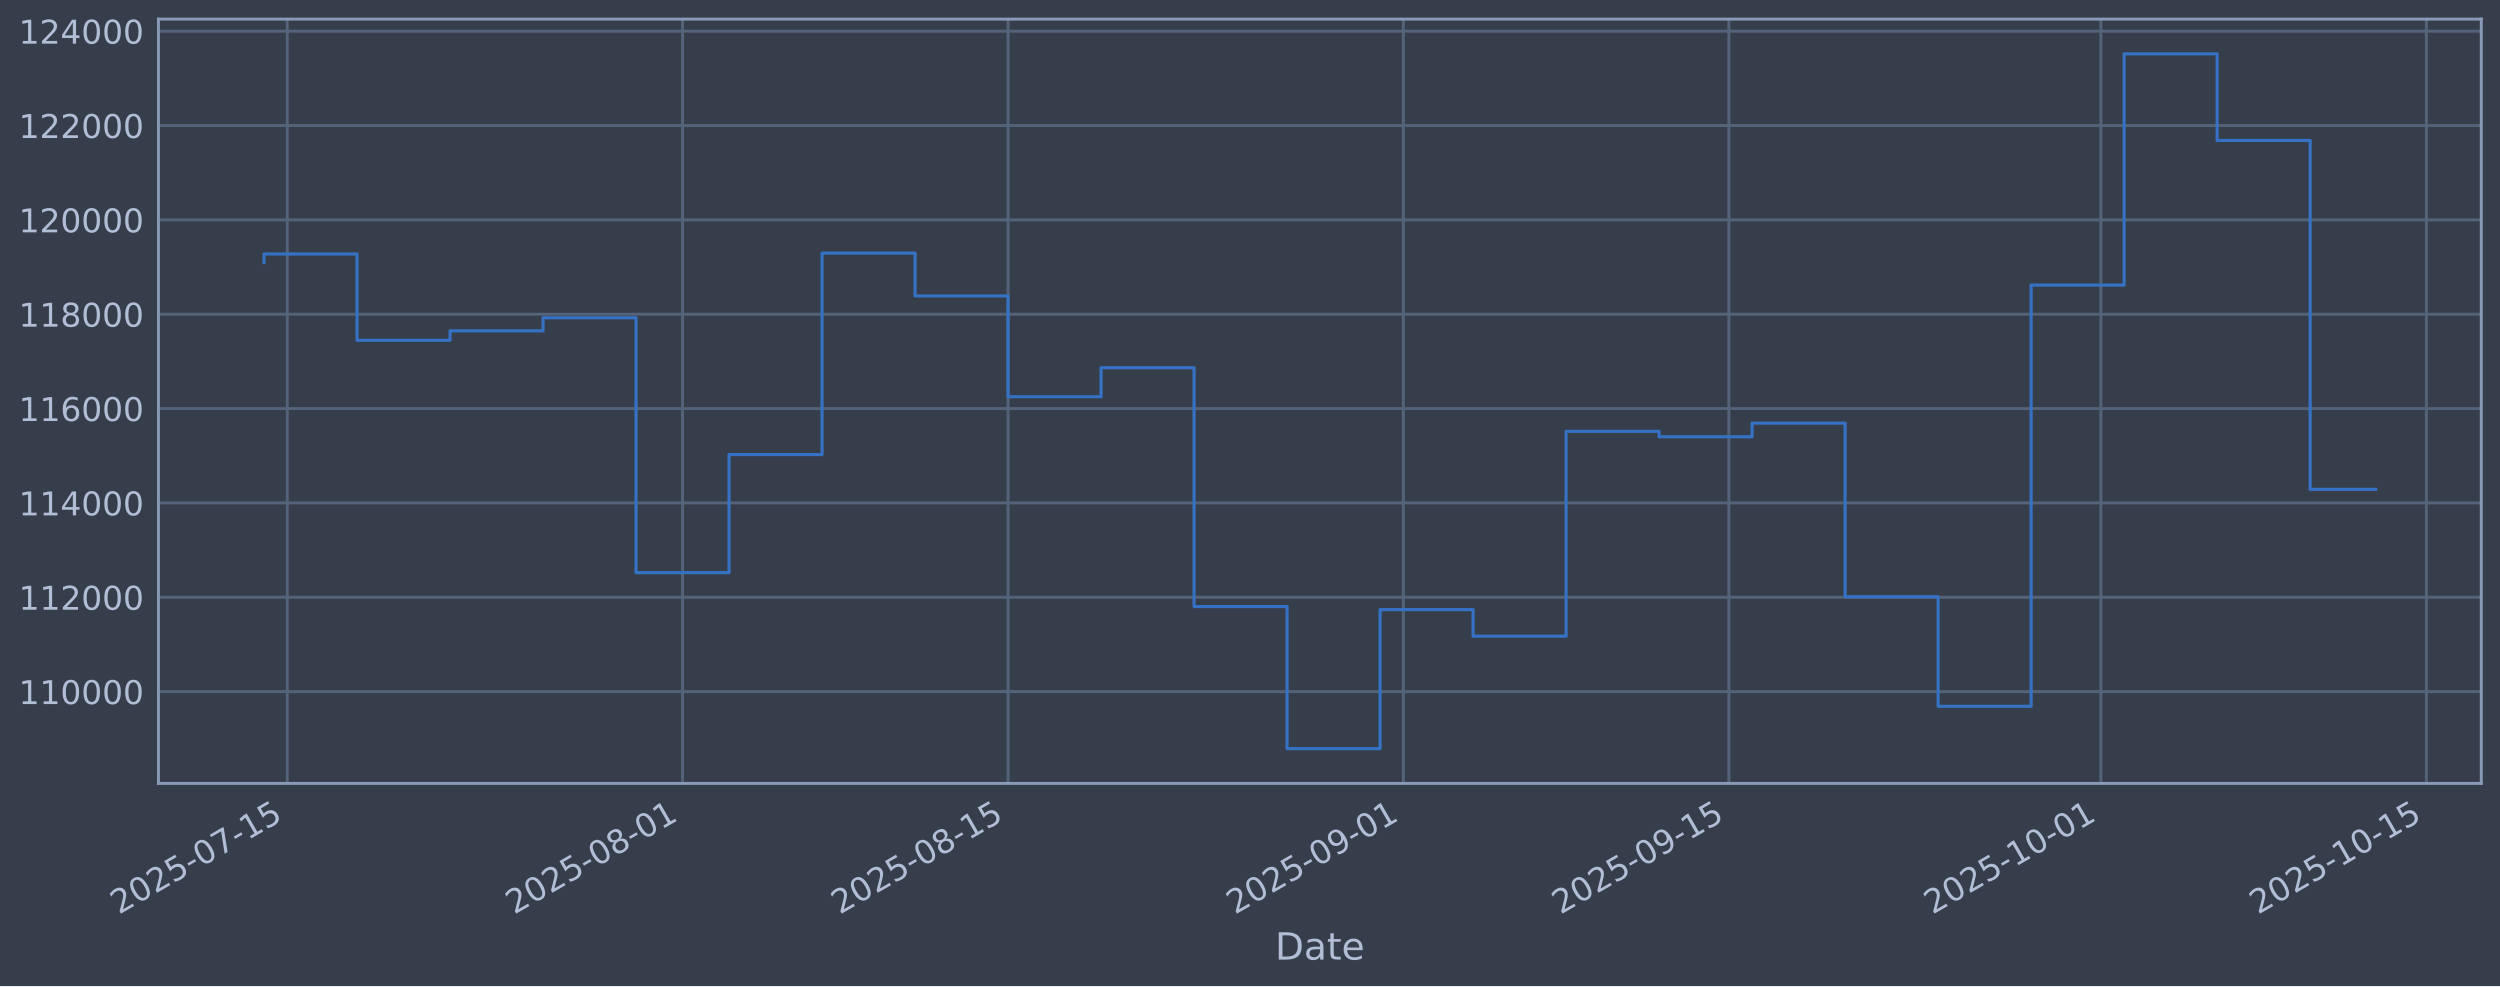
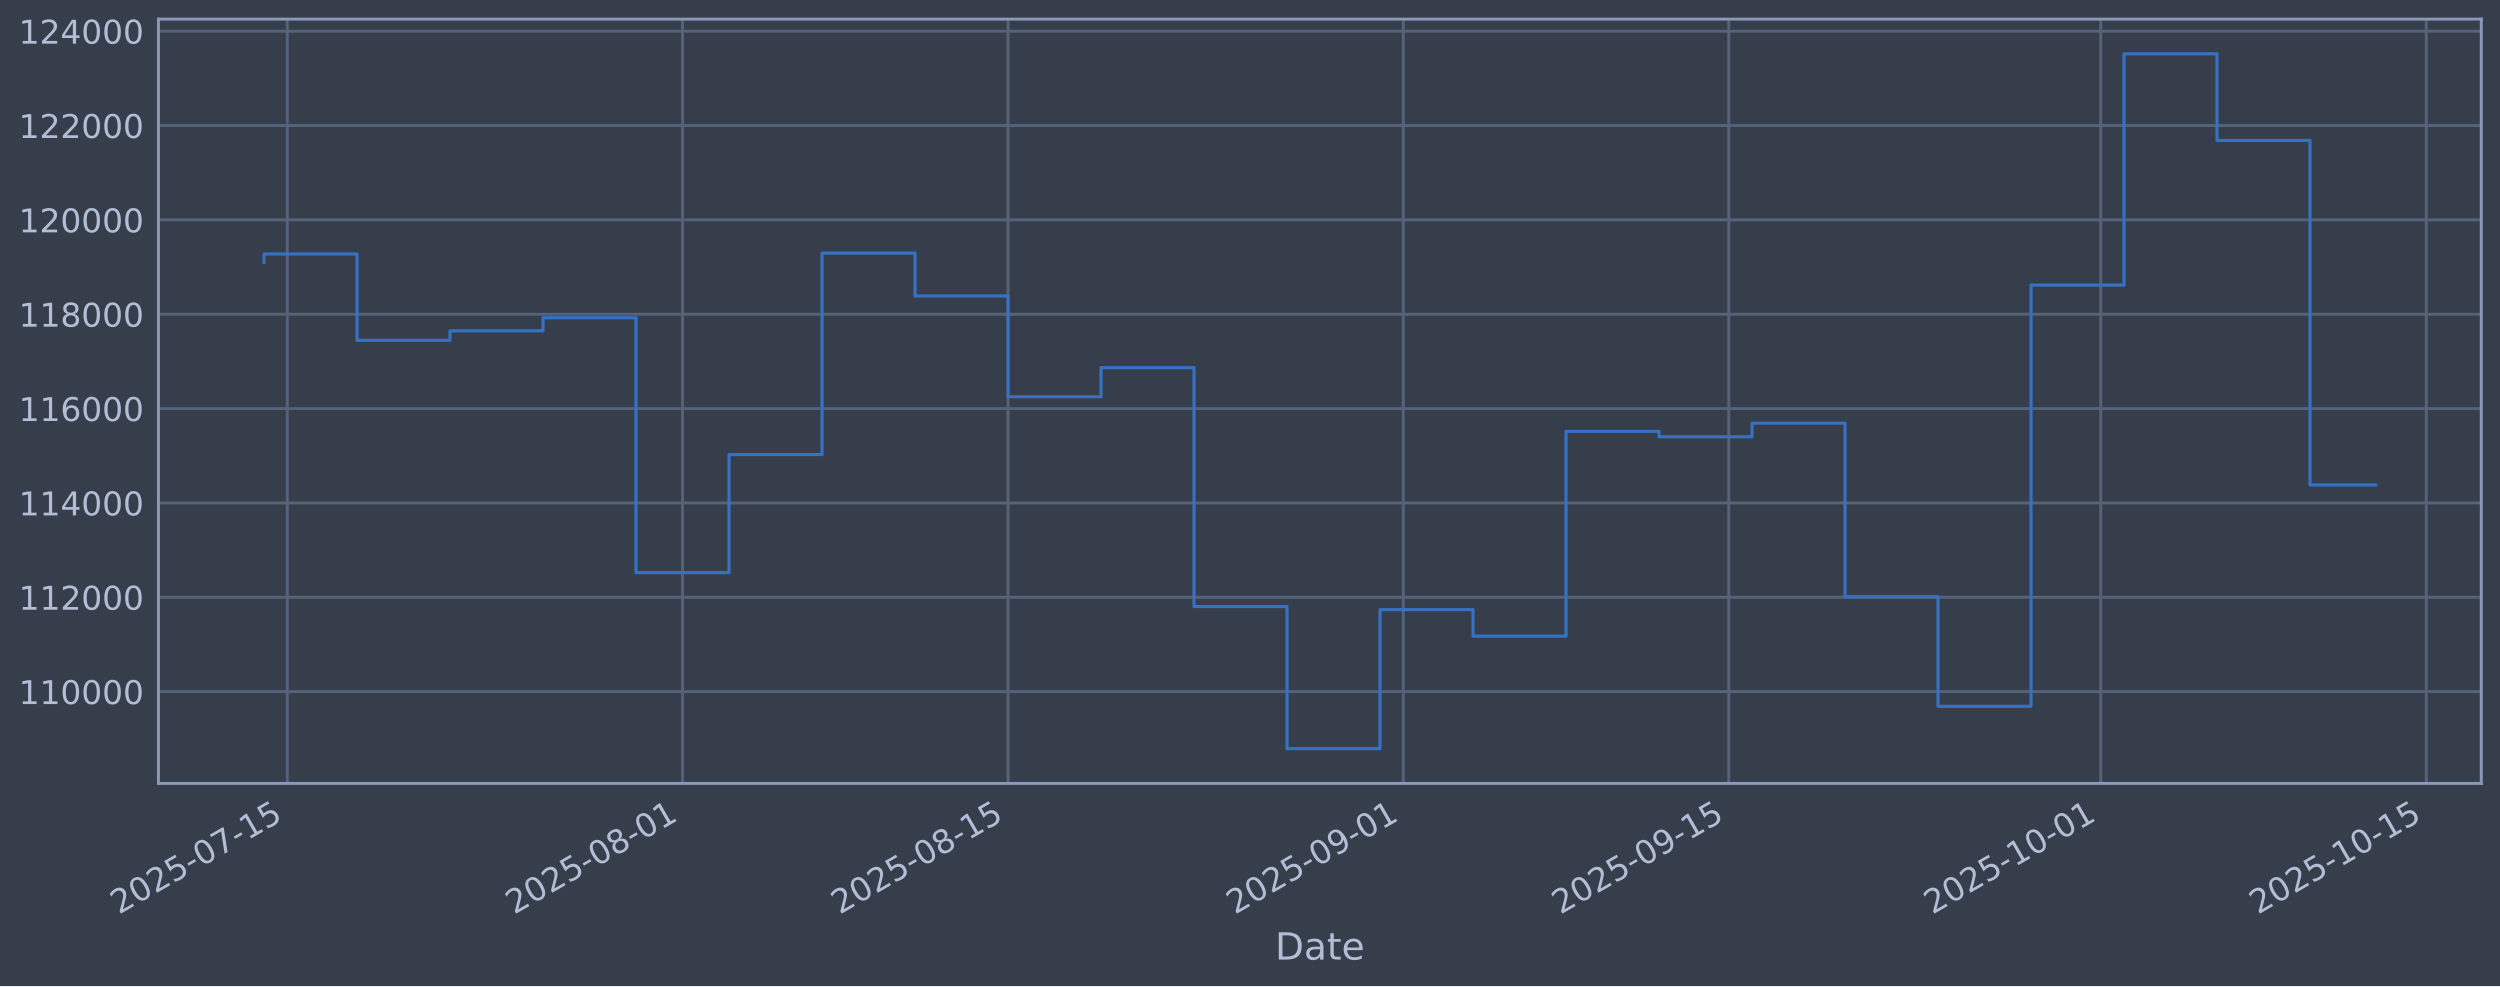
<svg xmlns="http://www.w3.org/2000/svg" xmlns:xlink="http://www.w3.org/1999/xlink" width="960.9pt" height="379.017pt" viewBox="0 0 960.9 379.017" version="1.1">
  <defs>
    <style type="text/css">*{stroke-linejoin: round; stroke-linecap: butt}</style>
  </defs>
  <g id="figure_1">
    <g id="patch_1">
      <path d="M 0 379.017  L 960.9 379.017  L 960.9 0  L 0 0  z " style="fill: #373e4b" />
    </g>
    <g id="axes_1">
      <g id="patch_2">
        <path d="M 60.901 301.107  L 953.701 301.107  L 953.701 7.347  L 60.901 7.347  z " style="fill: #373e4b" />
      </g>
      <g id="matplotlib.axis_1">
        <g id="xtick_1">
          <g id="line2d_1">
-             <path d="M 110.419 301.107  L 110.419 7.347  " clip-path="url(#p21b50981e7)" style="fill: none; stroke: #546379; stroke-width: 1.12; stroke-linecap: square" />
+             <path d="M 110.419 301.107  L 110.419 7.347  " clip-path="url(#p88c26a7097)" style="fill: none; stroke: #546379; stroke-width: 1.12; stroke-linecap: square" />
          </g>
          <g id="line2d_2" />
          <g id="text_1">
-             <g style="fill: #b1bed6" transform="translate(45.69365 351.6113) rotate(-30) scale(0.126 -0.126)">
+             <g style="fill: #b1bed6" transform="translate(45.69311 351.6113) rotate(-30) scale(0.126 -0.126)">
              <defs>
                <path id="DejaVuSans-32" d="M 1228 531  L 3431 531  L 3431 0  L 469 0  L 469 531  Q 828 903 1448 1529  Q 2069 2156 2228 2338  Q 2531 2678 2651 2914  Q 2772 3150 2772 3378  Q 2772 3750 2511 3984  Q 2250 4219 1831 4219  Q 1534 4219 1204 4116  Q 875 4013 500 3803  L 500 4441  Q 881 4594 1212 4672  Q 1544 4750 1819 4750  Q 2544 4750 2975 4387  Q 3406 4025 3406 3419  Q 3406 3131 3298 2873  Q 3191 2616 2906 2266  Q 2828 2175 2409 1742  Q 1991 1309 1228 531  z " transform="scale(0.015625)" />
                <path id="DejaVuSans-30" d="M 2034 4250  Q 1547 4250 1301 3770  Q 1056 3291 1056 2328  Q 1056 1369 1301 889  Q 1547 409 2034 409  Q 2525 409 2770 889  Q 3016 1369 3016 2328  Q 3016 3291 2770 3770  Q 2525 4250 2034 4250  z M 2034 4750  Q 2819 4750 3233 4129  Q 3647 3509 3647 2328  Q 3647 1150 3233 529  Q 2819 -91 2034 -91  Q 1250 -91 836 529  Q 422 1150 422 2328  Q 422 3509 836 4129  Q 1250 4750 2034 4750  z " transform="scale(0.015625)" />
                <path id="DejaVuSans-35" d="M 691 4666  L 3169 4666  L 3169 4134  L 1269 4134  L 1269 2991  Q 1406 3038 1543 3061  Q 1681 3084 1819 3084  Q 2600 3084 3056 2656  Q 3513 2228 3513 1497  Q 3513 744 3044 326  Q 2575 -91 1722 -91  Q 1428 -91 1123 -41  Q 819 9 494 109  L 494 744  Q 775 591 1075 516  Q 1375 441 1709 441  Q 2250 441 2565 725  Q 2881 1009 2881 1497  Q 2881 1984 2565 2268  Q 2250 2553 1709 2553  Q 1456 2553 1204 2497  Q 953 2441 691 2322  L 691 4666  z " transform="scale(0.015625)" />
                <path id="DejaVuSans-2d" d="M 313 2009  L 1997 2009  L 1997 1497  L 313 1497  L 313 2009  z " transform="scale(0.015625)" />
                <path id="DejaVuSans-37" d="M 525 4666  L 3525 4666  L 3525 4397  L 1831 0  L 1172 0  L 2766 4134  L 525 4134  L 525 4666  z " transform="scale(0.015625)" />
                <path id="DejaVuSans-31" d="M 794 531  L 1825 531  L 1825 4091  L 703 3866  L 703 4441  L 1819 4666  L 2450 4666  L 2450 531  L 3481 531  L 3481 0  L 794 0  L 794 531  z " transform="scale(0.015625)" />
              </defs>
              <use xlink:href="#DejaVuSans-32" />
              <use xlink:href="#DejaVuSans-30" transform="translate(63.62305 0)" />
              <use xlink:href="#DejaVuSans-32" transform="translate(127.2461 0)" />
              <use xlink:href="#DejaVuSans-35" transform="translate(190.8691 0)" />
              <use xlink:href="#DejaVuSans-2d" transform="translate(254.4922 0)" />
              <use xlink:href="#DejaVuSans-30" transform="translate(290.5762 0)" />
              <use xlink:href="#DejaVuSans-37" transform="translate(354.1992 0)" />
              <use xlink:href="#DejaVuSans-2d" transform="translate(417.8223 0)" />
              <use xlink:href="#DejaVuSans-31" transform="translate(453.9062 0)" />
              <use xlink:href="#DejaVuSans-35" transform="translate(517.5293 0)" />
            </g>
          </g>
        </g>
        <g id="xtick_2">
          <g id="line2d_3">
-             <path d="M 262.345 301.107  L 262.345 7.347  " clip-path="url(#p21b50981e7)" style="fill: none; stroke: #546379; stroke-width: 1.12; stroke-linecap: square" />
+             <path d="M 262.336 301.107  L 262.336 7.347  " clip-path="url(#p88c26a7097)" style="fill: none; stroke: #546379; stroke-width: 1.12; stroke-linecap: square" />
          </g>
          <g id="line2d_4" />
          <g id="text_2">
-             <g style="fill: #b1bed6" transform="translate(197.6199 351.6113) rotate(-30) scale(0.126 -0.126)">
+             <g style="fill: #b1bed6" transform="translate(197.6102 351.6113) rotate(-30) scale(0.126 -0.126)">
              <defs>
                <path id="DejaVuSans-38" d="M 2034 2216  Q 1584 2216 1326 1975  Q 1069 1734 1069 1313  Q 1069 891 1326 650  Q 1584 409 2034 409  Q 2484 409 2743 651  Q 3003 894 3003 1313  Q 3003 1734 2745 1975  Q 2488 2216 2034 2216  z M 1403 2484  Q 997 2584 770 2862  Q 544 3141 544 3541  Q 544 4100 942 4425  Q 1341 4750 2034 4750  Q 2731 4750 3128 4425  Q 3525 4100 3525 3541  Q 3525 3141 3298 2862  Q 3072 2584 2669 2484  Q 3125 2378 3379 2068  Q 3634 1759 3634 1313  Q 3634 634 3220 271  Q 2806 -91 2034 -91  Q 1263 -91 848 271  Q 434 634 434 1313  Q 434 1759 690 2068  Q 947 2378 1403 2484  z M 1172 3481  Q 1172 3119 1398 2916  Q 1625 2713 2034 2713  Q 2441 2713 2670 2916  Q 2900 3119 2900 3481  Q 2900 3844 2670 4047  Q 2441 4250 2034 4250  Q 1625 4250 1398 4047  Q 1172 3844 1172 3481  z " transform="scale(0.015625)" />
              </defs>
              <use xlink:href="#DejaVuSans-32" />
              <use xlink:href="#DejaVuSans-30" transform="translate(63.62305 0)" />
              <use xlink:href="#DejaVuSans-32" transform="translate(127.2461 0)" />
              <use xlink:href="#DejaVuSans-35" transform="translate(190.8691 0)" />
              <use xlink:href="#DejaVuSans-2d" transform="translate(254.4922 0)" />
              <use xlink:href="#DejaVuSans-30" transform="translate(290.5762 0)" />
              <use xlink:href="#DejaVuSans-38" transform="translate(354.1992 0)" />
              <use xlink:href="#DejaVuSans-2d" transform="translate(417.8223 0)" />
              <use xlink:href="#DejaVuSans-30" transform="translate(453.9062 0)" />
              <use xlink:href="#DejaVuSans-31" transform="translate(517.5293 0)" />
            </g>
          </g>
        </g>
        <g id="xtick_3">
          <g id="line2d_5">
-             <path d="M 387.461 301.107  L 387.461 7.347  " clip-path="url(#p21b50981e7)" style="fill: none; stroke: #546379; stroke-width: 1.12; stroke-linecap: square" />
+             <path d="M 387.444 301.107  L 387.444 7.347  " clip-path="url(#p88c26a7097)" style="fill: none; stroke: #546379; stroke-width: 1.12; stroke-linecap: square" />
          </g>
          <g id="line2d_6" />
          <g id="text_3">
-             <g style="fill: #b1bed6" transform="translate(322.7356 351.6113) rotate(-30) scale(0.126 -0.126)">
+             <g style="fill: #b1bed6" transform="translate(322.7183 351.6113) rotate(-30) scale(0.126 -0.126)">
              <use xlink:href="#DejaVuSans-32" />
              <use xlink:href="#DejaVuSans-30" transform="translate(63.62305 0)" />
              <use xlink:href="#DejaVuSans-32" transform="translate(127.2461 0)" />
              <use xlink:href="#DejaVuSans-35" transform="translate(190.8691 0)" />
              <use xlink:href="#DejaVuSans-2d" transform="translate(254.4922 0)" />
              <use xlink:href="#DejaVuSans-30" transform="translate(290.5762 0)" />
              <use xlink:href="#DejaVuSans-38" transform="translate(354.1992 0)" />
              <use xlink:href="#DejaVuSans-2d" transform="translate(417.8223 0)" />
              <use xlink:href="#DejaVuSans-31" transform="translate(453.9062 0)" />
              <use xlink:href="#DejaVuSans-35" transform="translate(517.5293 0)" />
            </g>
          </g>
        </g>
        <g id="xtick_4">
          <g id="line2d_7">
-             <path d="M 539.387 301.107  L 539.387 7.347  " clip-path="url(#p21b50981e7)" style="fill: none; stroke: #546379; stroke-width: 1.12; stroke-linecap: square" />
+             <path d="M 539.361 301.107  L 539.361 7.347  " clip-path="url(#p88c26a7097)" style="fill: none; stroke: #546379; stroke-width: 1.12; stroke-linecap: square" />
          </g>
          <g id="line2d_8" />
          <g id="text_4">
-             <g style="fill: #b1bed6" transform="translate(474.6618 351.6113) rotate(-30) scale(0.126 -0.126)">
+             <g style="fill: #b1bed6" transform="translate(474.6354 351.6113) rotate(-30) scale(0.126 -0.126)">
              <defs>
                <path id="DejaVuSans-39" d="M 703 97  L 703 672  Q 941 559 1184 500  Q 1428 441 1663 441  Q 2288 441 2617 861  Q 2947 1281 2994 2138  Q 2813 1869 2534 1725  Q 2256 1581 1919 1581  Q 1219 1581 811 2004  Q 403 2428 403 3163  Q 403 3881 828 4315  Q 1253 4750 1959 4750  Q 2769 4750 3195 4129  Q 3622 3509 3622 2328  Q 3622 1225 3098 567  Q 2575 -91 1691 -91  Q 1453 -91 1209 -44  Q 966 3 703 97  z M 1959 2075  Q 2384 2075 2632 2365  Q 2881 2656 2881 3163  Q 2881 3666 2632 3958  Q 2384 4250 1959 4250  Q 1534 4250 1286 3958  Q 1038 3666 1038 3163  Q 1038 2656 1286 2365  Q 1534 2075 1959 2075  z " transform="scale(0.015625)" />
              </defs>
              <use xlink:href="#DejaVuSans-32" />
              <use xlink:href="#DejaVuSans-30" transform="translate(63.62305 0)" />
              <use xlink:href="#DejaVuSans-32" transform="translate(127.2461 0)" />
              <use xlink:href="#DejaVuSans-35" transform="translate(190.8691 0)" />
              <use xlink:href="#DejaVuSans-2d" transform="translate(254.4922 0)" />
              <use xlink:href="#DejaVuSans-30" transform="translate(290.5762 0)" />
              <use xlink:href="#DejaVuSans-39" transform="translate(354.1992 0)" />
              <use xlink:href="#DejaVuSans-2d" transform="translate(417.8223 0)" />
              <use xlink:href="#DejaVuSans-30" transform="translate(453.9062 0)" />
              <use xlink:href="#DejaVuSans-31" transform="translate(517.5293 0)" />
            </g>
          </g>
        </g>
        <g id="xtick_5">
          <g id="line2d_9">
-             <path d="M 664.503 301.107  L 664.503 7.347  " clip-path="url(#p21b50981e7)" style="fill: none; stroke: #546379; stroke-width: 1.12; stroke-linecap: square" />
+             <path d="M 664.469 301.107  L 664.469 7.347  " clip-path="url(#p88c26a7097)" style="fill: none; stroke: #546379; stroke-width: 1.12; stroke-linecap: square" />
          </g>
          <g id="line2d_10" />
          <g id="text_5">
-             <g style="fill: #b1bed6" transform="translate(599.7775 351.6113) rotate(-30) scale(0.126 -0.126)">
+             <g style="fill: #b1bed6" transform="translate(599.7435 351.6113) rotate(-30) scale(0.126 -0.126)">
              <use xlink:href="#DejaVuSans-32" />
              <use xlink:href="#DejaVuSans-30" transform="translate(63.62305 0)" />
              <use xlink:href="#DejaVuSans-32" transform="translate(127.2461 0)" />
              <use xlink:href="#DejaVuSans-35" transform="translate(190.8691 0)" />
              <use xlink:href="#DejaVuSans-2d" transform="translate(254.4922 0)" />
              <use xlink:href="#DejaVuSans-30" transform="translate(290.5762 0)" />
              <use xlink:href="#DejaVuSans-39" transform="translate(354.1992 0)" />
              <use xlink:href="#DejaVuSans-2d" transform="translate(417.8223 0)" />
              <use xlink:href="#DejaVuSans-31" transform="translate(453.9062 0)" />
              <use xlink:href="#DejaVuSans-35" transform="translate(517.5293 0)" />
            </g>
          </g>
        </g>
        <g id="xtick_6">
          <g id="line2d_11">
-             <path d="M 807.492 301.107  L 807.492 7.347  " clip-path="url(#p21b50981e7)" style="fill: none; stroke: #546379; stroke-width: 1.12; stroke-linecap: square" />
+             <path d="M 807.45 301.107  L 807.45 7.347  " clip-path="url(#p88c26a7097)" style="fill: none; stroke: #546379; stroke-width: 1.12; stroke-linecap: square" />
          </g>
          <g id="line2d_12" />
          <g id="text_6">
-             <g style="fill: #b1bed6" transform="translate(742.7669 351.6113) rotate(-30) scale(0.126 -0.126)">
+             <g style="fill: #b1bed6" transform="translate(742.7243 351.6113) rotate(-30) scale(0.126 -0.126)">
              <use xlink:href="#DejaVuSans-32" />
              <use xlink:href="#DejaVuSans-30" transform="translate(63.62305 0)" />
              <use xlink:href="#DejaVuSans-32" transform="translate(127.2461 0)" />
              <use xlink:href="#DejaVuSans-35" transform="translate(190.8691 0)" />
              <use xlink:href="#DejaVuSans-2d" transform="translate(254.4922 0)" />
              <use xlink:href="#DejaVuSans-31" transform="translate(290.5762 0)" />
              <use xlink:href="#DejaVuSans-30" transform="translate(354.1992 0)" />
              <use xlink:href="#DejaVuSans-2d" transform="translate(417.8223 0)" />
              <use xlink:href="#DejaVuSans-30" transform="translate(453.9062 0)" />
              <use xlink:href="#DejaVuSans-31" transform="translate(517.5293 0)" />
            </g>
          </g>
        </g>
        <g id="xtick_7">
          <g id="line2d_13">
-             <path d="M 932.608 301.107  L 932.608 7.347  " clip-path="url(#p21b50981e7)" style="fill: none; stroke: #546379; stroke-width: 1.12; stroke-linecap: square" />
+             <path d="M 932.558 301.107  L 932.558 7.347  " clip-path="url(#p88c26a7097)" style="fill: none; stroke: #546379; stroke-width: 1.12; stroke-linecap: square" />
          </g>
          <g id="line2d_14" />
          <g id="text_7">
-             <g style="fill: #b1bed6" transform="translate(867.8826 351.6113) rotate(-30) scale(0.126 -0.126)">
+             <g style="fill: #b1bed6" transform="translate(867.8324 351.6113) rotate(-30) scale(0.126 -0.126)">
              <use xlink:href="#DejaVuSans-32" />
              <use xlink:href="#DejaVuSans-30" transform="translate(63.62305 0)" />
              <use xlink:href="#DejaVuSans-32" transform="translate(127.2461 0)" />
              <use xlink:href="#DejaVuSans-35" transform="translate(190.8691 0)" />
              <use xlink:href="#DejaVuSans-2d" transform="translate(254.4922 0)" />
              <use xlink:href="#DejaVuSans-31" transform="translate(290.5762 0)" />
              <use xlink:href="#DejaVuSans-30" transform="translate(354.1992 0)" />
              <use xlink:href="#DejaVuSans-2d" transform="translate(417.8223 0)" />
              <use xlink:href="#DejaVuSans-31" transform="translate(453.9062 0)" />
              <use xlink:href="#DejaVuSans-35" transform="translate(517.5293 0)" />
            </g>
          </g>
        </g>
        <g id="text_8">
          <g style="fill: #b1bed6" transform="translate(490.0914 368.8224) scale(0.144 -0.144)">
            <defs>
              <path id="DejaVuSans-44" d="M 1259 4147  L 1259 519  L 2022 519  Q 2988 519 3436 956  Q 3884 1394 3884 2338  Q 3884 3275 3436 3711  Q 2988 4147 2022 4147  L 1259 4147  z M 628 4666  L 1925 4666  Q 3281 4666 3915 4102  Q 4550 3538 4550 2338  Q 4550 1131 3912 565  Q 3275 0 1925 0  L 628 0  L 628 4666  z " transform="scale(0.015625)" />
              <path id="DejaVuSans-61" d="M 2194 1759  Q 1497 1759 1228 1600  Q 959 1441 959 1056  Q 959 750 1161 570  Q 1363 391 1709 391  Q 2188 391 2477 730  Q 2766 1069 2766 1631  L 2766 1759  L 2194 1759  z M 3341 1997  L 3341 0  L 2766 0  L 2766 531  Q 2569 213 2275 61  Q 1981 -91 1556 -91  Q 1019 -91 701 211  Q 384 513 384 1019  Q 384 1609 779 1909  Q 1175 2209 1959 2209  L 2766 2209  L 2766 2266  Q 2766 2663 2505 2880  Q 2244 3097 1772 3097  Q 1472 3097 1187 3025  Q 903 2953 641 2809  L 641 3341  Q 956 3463 1253 3523  Q 1550 3584 1831 3584  Q 2591 3584 2966 3190  Q 3341 2797 3341 1997  z " transform="scale(0.015625)" />
              <path id="DejaVuSans-74" d="M 1172 4494  L 1172 3500  L 2356 3500  L 2356 3053  L 1172 3053  L 1172 1153  Q 1172 725 1289 603  Q 1406 481 1766 481  L 2356 481  L 2356 0  L 1766 0  Q 1100 0 847 248  Q 594 497 594 1153  L 594 3053  L 172 3053  L 172 3500  L 594 3500  L 594 4494  L 1172 4494  z " transform="scale(0.015625)" />
              <path id="DejaVuSans-65" d="M 3597 1894  L 3597 1613  L 953 1613  Q 991 1019 1311 708  Q 1631 397 2203 397  Q 2534 397 2845 478  Q 3156 559 3463 722  L 3463 178  Q 3153 47 2828 -22  Q 2503 -91 2169 -91  Q 1331 -91 842 396  Q 353 884 353 1716  Q 353 2575 817 3079  Q 1281 3584 2069 3584  Q 2775 3584 3186 3129  Q 3597 2675 3597 1894  z M 3022 2063  Q 3016 2534 2758 2815  Q 2500 3097 2075 3097  Q 1594 3097 1305 2825  Q 1016 2553 972 2059  L 3022 2063  z " transform="scale(0.015625)" />
            </defs>
            <use xlink:href="#DejaVuSans-44" />
            <use xlink:href="#DejaVuSans-61" transform="translate(77.00195 0)" />
            <use xlink:href="#DejaVuSans-74" transform="translate(138.2812 0)" />
            <use xlink:href="#DejaVuSans-65" transform="translate(177.4902 0)" />
          </g>
        </g>
      </g>
      <g id="matplotlib.axis_2">
        <g id="ytick_1">
          <g id="line2d_15">
-             <path d="M 60.901 265.829  L 953.701 265.829  " clip-path="url(#p21b50981e7)" style="fill: none; stroke: #546379; stroke-width: 1.12; stroke-linecap: square" />
+             <path d="M 60.901 265.829  L 953.701 265.829  " clip-path="url(#p88c26a7097)" style="fill: none; stroke: #546379; stroke-width: 1.12; stroke-linecap: square" />
          </g>
          <g id="line2d_16" />
          <g id="text_9">
            <g style="fill: #b1bed6" transform="translate(7.2 270.6164) scale(0.126 -0.126)">
              <use xlink:href="#DejaVuSans-31" />
              <use xlink:href="#DejaVuSans-31" transform="translate(63.62305 0)" />
              <use xlink:href="#DejaVuSans-30" transform="translate(127.2461 0)" />
              <use xlink:href="#DejaVuSans-30" transform="translate(190.8691 0)" />
              <use xlink:href="#DejaVuSans-30" transform="translate(254.4922 0)" />
              <use xlink:href="#DejaVuSans-30" transform="translate(318.1152 0)" />
            </g>
          </g>
        </g>
        <g id="ytick_2">
          <g id="line2d_17">
-             <path d="M 60.901 229.566  L 953.701 229.566  " clip-path="url(#p21b50981e7)" style="fill: none; stroke: #546379; stroke-width: 1.12; stroke-linecap: square" />
+             <path d="M 60.901 229.566  L 953.701 229.566  " clip-path="url(#p88c26a7097)" style="fill: none; stroke: #546379; stroke-width: 1.12; stroke-linecap: square" />
          </g>
          <g id="line2d_18" />
          <g id="text_10">
            <g style="fill: #b1bed6" transform="translate(7.2 234.3532) scale(0.126 -0.126)">
              <use xlink:href="#DejaVuSans-31" />
              <use xlink:href="#DejaVuSans-31" transform="translate(63.62305 0)" />
              <use xlink:href="#DejaVuSans-32" transform="translate(127.2461 0)" />
              <use xlink:href="#DejaVuSans-30" transform="translate(190.8691 0)" />
              <use xlink:href="#DejaVuSans-30" transform="translate(254.4922 0)" />
              <use xlink:href="#DejaVuSans-30" transform="translate(318.1152 0)" />
            </g>
          </g>
        </g>
        <g id="ytick_3">
          <g id="line2d_19">
-             <path d="M 60.901 193.303  L 953.701 193.303  " clip-path="url(#p21b50981e7)" style="fill: none; stroke: #546379; stroke-width: 1.12; stroke-linecap: square" />
+             <path d="M 60.901 193.303  L 953.701 193.303  " clip-path="url(#p88c26a7097)" style="fill: none; stroke: #546379; stroke-width: 1.12; stroke-linecap: square" />
          </g>
          <g id="line2d_20" />
          <g id="text_11">
            <g style="fill: #b1bed6" transform="translate(7.2 198.09) scale(0.126 -0.126)">
              <defs>
                <path id="DejaVuSans-34" d="M 2419 4116  L 825 1625  L 2419 1625  L 2419 4116  z M 2253 4666  L 3047 4666  L 3047 1625  L 3713 1625  L 3713 1100  L 3047 1100  L 3047 0  L 2419 0  L 2419 1100  L 313 1100  L 313 1709  L 2253 4666  z " transform="scale(0.015625)" />
              </defs>
              <use xlink:href="#DejaVuSans-31" />
              <use xlink:href="#DejaVuSans-31" transform="translate(63.62305 0)" />
              <use xlink:href="#DejaVuSans-34" transform="translate(127.2461 0)" />
              <use xlink:href="#DejaVuSans-30" transform="translate(190.8691 0)" />
              <use xlink:href="#DejaVuSans-30" transform="translate(254.4922 0)" />
              <use xlink:href="#DejaVuSans-30" transform="translate(318.1152 0)" />
            </g>
          </g>
        </g>
        <g id="ytick_4">
          <g id="line2d_21">
-             <path d="M 60.901 157.04  L 953.701 157.04  " clip-path="url(#p21b50981e7)" style="fill: none; stroke: #546379; stroke-width: 1.12; stroke-linecap: square" />
+             <path d="M 60.901 157.04  L 953.701 157.04  " clip-path="url(#p88c26a7097)" style="fill: none; stroke: #546379; stroke-width: 1.12; stroke-linecap: square" />
          </g>
          <g id="line2d_22" />
          <g id="text_12">
            <g style="fill: #b1bed6" transform="translate(7.2 161.8268) scale(0.126 -0.126)">
              <defs>
                <path id="DejaVuSans-36" d="M 2113 2584  Q 1688 2584 1439 2293  Q 1191 2003 1191 1497  Q 1191 994 1439 701  Q 1688 409 2113 409  Q 2538 409 2786 701  Q 3034 994 3034 1497  Q 3034 2003 2786 2293  Q 2538 2584 2113 2584  z M 3366 4563  L 3366 3988  Q 3128 4100 2886 4159  Q 2644 4219 2406 4219  Q 1781 4219 1451 3797  Q 1122 3375 1075 2522  Q 1259 2794 1537 2939  Q 1816 3084 2150 3084  Q 2853 3084 3261 2657  Q 3669 2231 3669 1497  Q 3669 778 3244 343  Q 2819 -91 2113 -91  Q 1303 -91 875 529  Q 447 1150 447 2328  Q 447 3434 972 4092  Q 1497 4750 2381 4750  Q 2619 4750 2861 4703  Q 3103 4656 3366 4563  z " transform="scale(0.015625)" />
              </defs>
              <use xlink:href="#DejaVuSans-31" />
              <use xlink:href="#DejaVuSans-31" transform="translate(63.62305 0)" />
              <use xlink:href="#DejaVuSans-36" transform="translate(127.2461 0)" />
              <use xlink:href="#DejaVuSans-30" transform="translate(190.8691 0)" />
              <use xlink:href="#DejaVuSans-30" transform="translate(254.4922 0)" />
              <use xlink:href="#DejaVuSans-30" transform="translate(318.1152 0)" />
            </g>
          </g>
        </g>
        <g id="ytick_5">
          <g id="line2d_23">
-             <path d="M 60.901 120.777  L 953.701 120.777  " clip-path="url(#p21b50981e7)" style="fill: none; stroke: #546379; stroke-width: 1.12; stroke-linecap: square" />
+             <path d="M 60.901 120.777  L 953.701 120.777  " clip-path="url(#p88c26a7097)" style="fill: none; stroke: #546379; stroke-width: 1.12; stroke-linecap: square" />
          </g>
          <g id="line2d_24" />
          <g id="text_13">
            <g style="fill: #b1bed6" transform="translate(7.2 125.5636) scale(0.126 -0.126)">
              <use xlink:href="#DejaVuSans-31" />
              <use xlink:href="#DejaVuSans-31" transform="translate(63.62305 0)" />
              <use xlink:href="#DejaVuSans-38" transform="translate(127.2461 0)" />
              <use xlink:href="#DejaVuSans-30" transform="translate(190.8691 0)" />
              <use xlink:href="#DejaVuSans-30" transform="translate(254.4922 0)" />
              <use xlink:href="#DejaVuSans-30" transform="translate(318.1152 0)" />
            </g>
          </g>
        </g>
        <g id="ytick_6">
          <g id="line2d_25">
-             <path d="M 60.901 84.513  L 953.701 84.513  " clip-path="url(#p21b50981e7)" style="fill: none; stroke: #546379; stroke-width: 1.12; stroke-linecap: square" />
+             <path d="M 60.901 84.513  L 953.701 84.513  " clip-path="url(#p88c26a7097)" style="fill: none; stroke: #546379; stroke-width: 1.12; stroke-linecap: square" />
          </g>
          <g id="line2d_26" />
          <g id="text_14">
            <g style="fill: #b1bed6" transform="translate(7.2 89.30043) scale(0.126 -0.126)">
              <use xlink:href="#DejaVuSans-31" />
              <use xlink:href="#DejaVuSans-32" transform="translate(63.62305 0)" />
              <use xlink:href="#DejaVuSans-30" transform="translate(127.2461 0)" />
              <use xlink:href="#DejaVuSans-30" transform="translate(190.8691 0)" />
              <use xlink:href="#DejaVuSans-30" transform="translate(254.4922 0)" />
              <use xlink:href="#DejaVuSans-30" transform="translate(318.1152 0)" />
            </g>
          </g>
        </g>
        <g id="ytick_7">
          <g id="line2d_27">
-             <path d="M 60.901 48.25  L 953.701 48.25  " clip-path="url(#p21b50981e7)" style="fill: none; stroke: #546379; stroke-width: 1.12; stroke-linecap: square" />
+             <path d="M 60.901 48.25  L 953.701 48.25  " clip-path="url(#p88c26a7097)" style="fill: none; stroke: #546379; stroke-width: 1.12; stroke-linecap: square" />
          </g>
          <g id="line2d_28" />
          <g id="text_15">
            <g style="fill: #b1bed6" transform="translate(7.2 53.03723) scale(0.126 -0.126)">
              <use xlink:href="#DejaVuSans-31" />
              <use xlink:href="#DejaVuSans-32" transform="translate(63.62305 0)" />
              <use xlink:href="#DejaVuSans-32" transform="translate(127.2461 0)" />
              <use xlink:href="#DejaVuSans-30" transform="translate(190.8691 0)" />
              <use xlink:href="#DejaVuSans-30" transform="translate(254.4922 0)" />
              <use xlink:href="#DejaVuSans-30" transform="translate(318.1152 0)" />
            </g>
          </g>
        </g>
        <g id="ytick_8">
          <g id="line2d_29">
-             <path d="M 60.901 11.987  L 953.701 11.987  " clip-path="url(#p21b50981e7)" style="fill: none; stroke: #546379; stroke-width: 1.12; stroke-linecap: square" />
+             <path d="M 60.901 11.987  L 953.701 11.987  " clip-path="url(#p88c26a7097)" style="fill: none; stroke: #546379; stroke-width: 1.12; stroke-linecap: square" />
          </g>
          <g id="line2d_30" />
          <g id="text_16">
            <g style="fill: #b1bed6" transform="translate(7.2 16.77403) scale(0.126 -0.126)">
              <use xlink:href="#DejaVuSans-31" />
              <use xlink:href="#DejaVuSans-32" transform="translate(63.62305 0)" />
              <use xlink:href="#DejaVuSans-34" transform="translate(127.2461 0)" />
              <use xlink:href="#DejaVuSans-30" transform="translate(190.8691 0)" />
              <use xlink:href="#DejaVuSans-30" transform="translate(254.4922 0)" />
              <use xlink:href="#DejaVuSans-30" transform="translate(318.1152 0)" />
            </g>
          </g>
        </g>
      </g>
      <g id="line2d_31">
-         <path d="M 101.482 100.915  L 101.482 97.625  L 137.23 97.625  L 137.23 130.807  L 172.977 130.807  L 172.977 127.153  L 208.724 127.153  L 208.724 122.127  L 244.472 122.127  L 244.472 220.107  L 280.219 220.107  L 280.219 174.728  L 315.966 174.728  L 315.966 97.289  L 351.714 97.289  L 351.714 113.743  L 387.461 113.743  L 387.461 152.487  L 423.208 152.487  L 423.208 141.321  L 458.956 141.321  L 458.956 233.129  L 494.703 233.129  L 494.703 287.754  L 530.45 287.754  L 530.45 234.325  L 566.198 234.325  L 566.198 244.516  L 601.945 244.516  L 601.945 165.785  L 637.692 165.785  L 637.692 167.875  L 673.44 167.875  L 673.44 162.635  L 709.187 162.635  L 709.187 229.38  L 744.935 229.38  L 744.935 271.471  L 780.682 271.471  L 780.682 109.577  L 816.429 109.577  L 816.429 20.7  L 852.177 20.7  L 852.177 53.973  L 887.924 53.973  L 887.924 188.104  L 913.119 188.104  " clip-path="url(#p21b50981e7)" style="fill: none; stroke: #3572c6; stroke-width: 1.2; stroke-linecap: square" />
+         <path d="M 101.482 100.915  L 101.482 97.625  L 137.228 97.625  L 137.228 130.807  L 172.973 130.807  L 172.973 127.153  L 208.718 127.153  L 208.718 122.127  L 244.463 122.127  L 244.463 220.107  L 280.208 220.107  L 280.208 174.728  L 315.953 174.728  L 315.953 97.289  L 351.699 97.289  L 351.699 113.743  L 387.444 113.743  L 387.444 152.487  L 423.189 152.487  L 423.189 141.321  L 458.934 141.321  L 458.934 233.129  L 494.679 233.129  L 494.679 287.754  L 530.425 287.754  L 530.425 234.325  L 566.17 234.325  L 566.17 244.516  L 601.915 244.516  L 601.915 165.785  L 637.66 165.785  L 637.66 167.875  L 673.405 167.875  L 673.405 162.635  L 709.151 162.635  L 709.151 229.38  L 744.896 229.38  L 744.896 271.471  L 780.641 271.471  L 780.641 109.577  L 816.386 109.577  L 816.386 20.7  L 852.131 20.7  L 852.131 53.973  L 887.876 53.973  L 887.876 186.407  L 913.119 186.407  " clip-path="url(#p88c26a7097)" style="fill: none; stroke: #3572c6; stroke-width: 1.2; stroke-linecap: square" />
      </g>
      <g id="patch_3">
        <path d="M 60.901 301.107  L 60.901 7.347  " style="fill: none; stroke: #899ab8; stroke-width: 1.12; stroke-linejoin: miter; stroke-linecap: square" />
      </g>
      <g id="patch_4">
        <path d="M 953.701 301.107  L 953.701 7.347  " style="fill: none; stroke: #899ab8; stroke-width: 1.12; stroke-linejoin: miter; stroke-linecap: square" />
      </g>
      <g id="patch_5">
        <path d="M 60.901 301.107  L 953.701 301.107  " style="fill: none; stroke: #899ab8; stroke-width: 1.12; stroke-linejoin: miter; stroke-linecap: square" />
      </g>
      <g id="patch_6">
        <path d="M 60.901 7.347  L 953.701 7.347  " style="fill: none; stroke: #899ab8; stroke-width: 1.12; stroke-linejoin: miter; stroke-linecap: square" />
      </g>
    </g>
  </g>
  <defs>
-     <clipPath id="p21b50981e7">
+     <clipPath id="p88c26a7097">
      <rect x="60.901" y="7.347" width="892.8" height="293.76" />
    </clipPath>
  </defs>
</svg>
